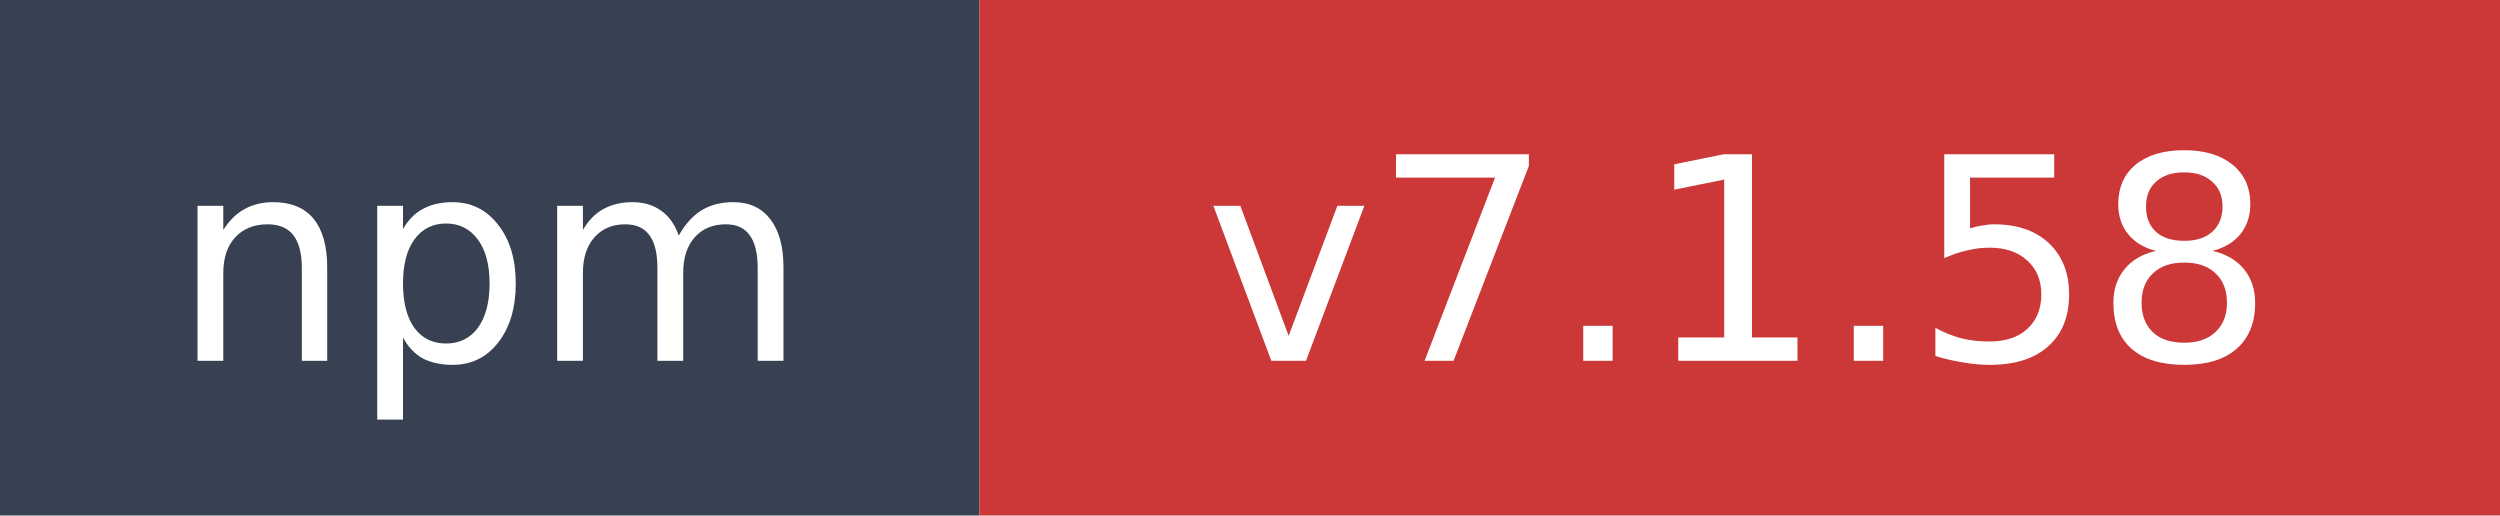
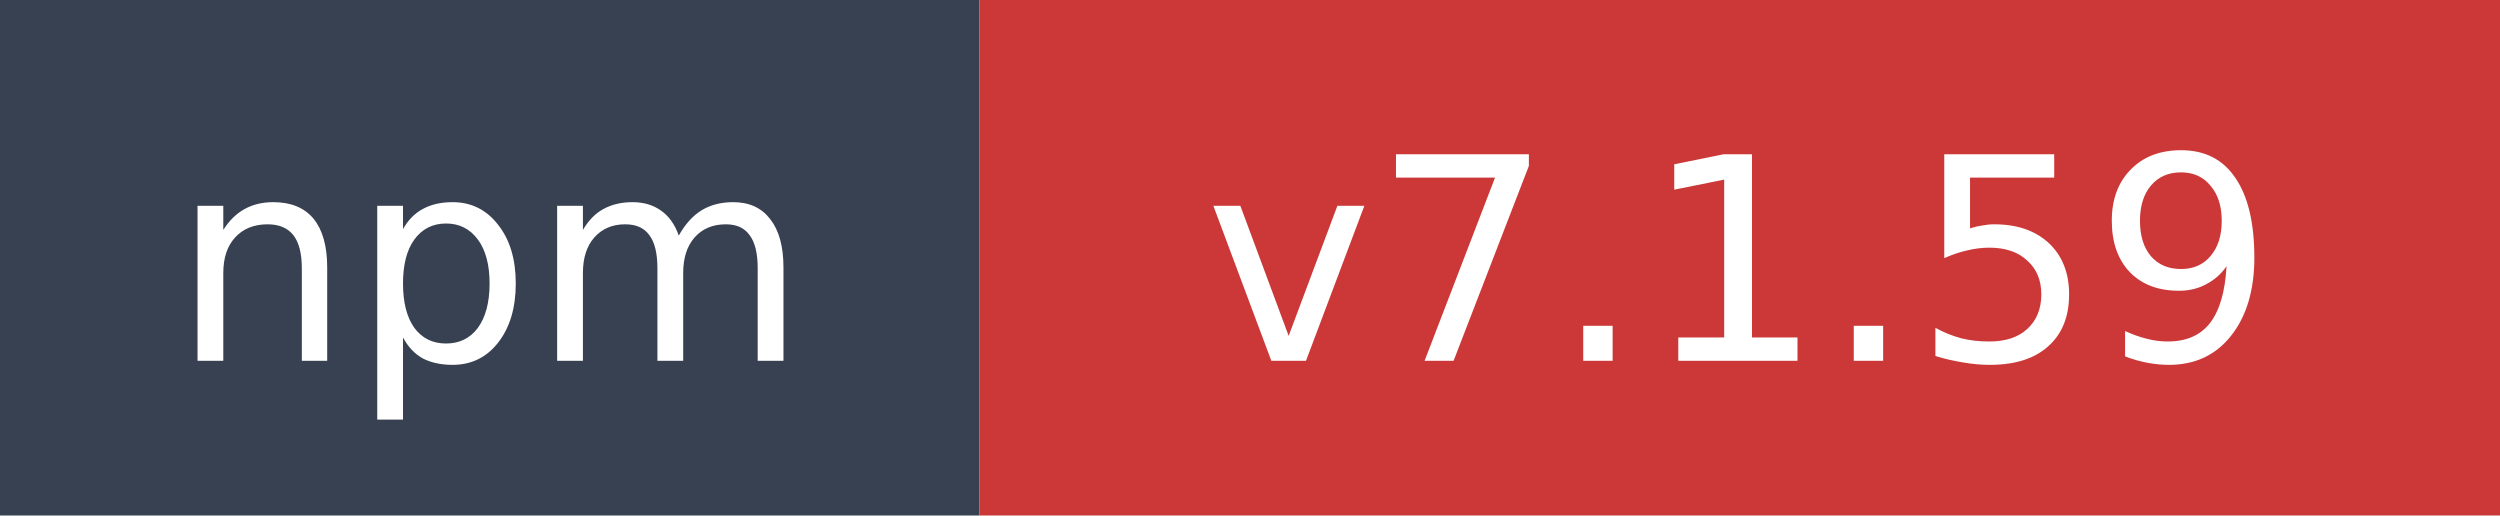
- <svg xmlns="http://www.w3.org/2000/svg" width="97" height="20" role="img" aria-label="npm: v7.1.58">
+ <svg xmlns="http://www.w3.org/2000/svg" width="97" height="20" role="img" aria-label="npm: v7.1.59">
  <rect width="38" height="20" fill="#374151" />
  <rect x="38" width="59" height="20" fill="#cb3837" />
  <text x="19" y="14" fill="#ffffff" font-family="Verdana,Geneva,DejaVu Sans,sans-serif" font-size="11" text-anchor="middle">npm</text>
-   <text x="67.5" y="14" fill="#ffffff" font-family="Verdana,Geneva,DejaVu Sans,sans-serif" font-size="11" text-anchor="middle">v7.1.58</text>
+   <text x="67.5" y="14" fill="#ffffff" font-family="Verdana,Geneva,DejaVu Sans,sans-serif" font-size="11" text-anchor="middle">v7.1.59</text>
</svg>
